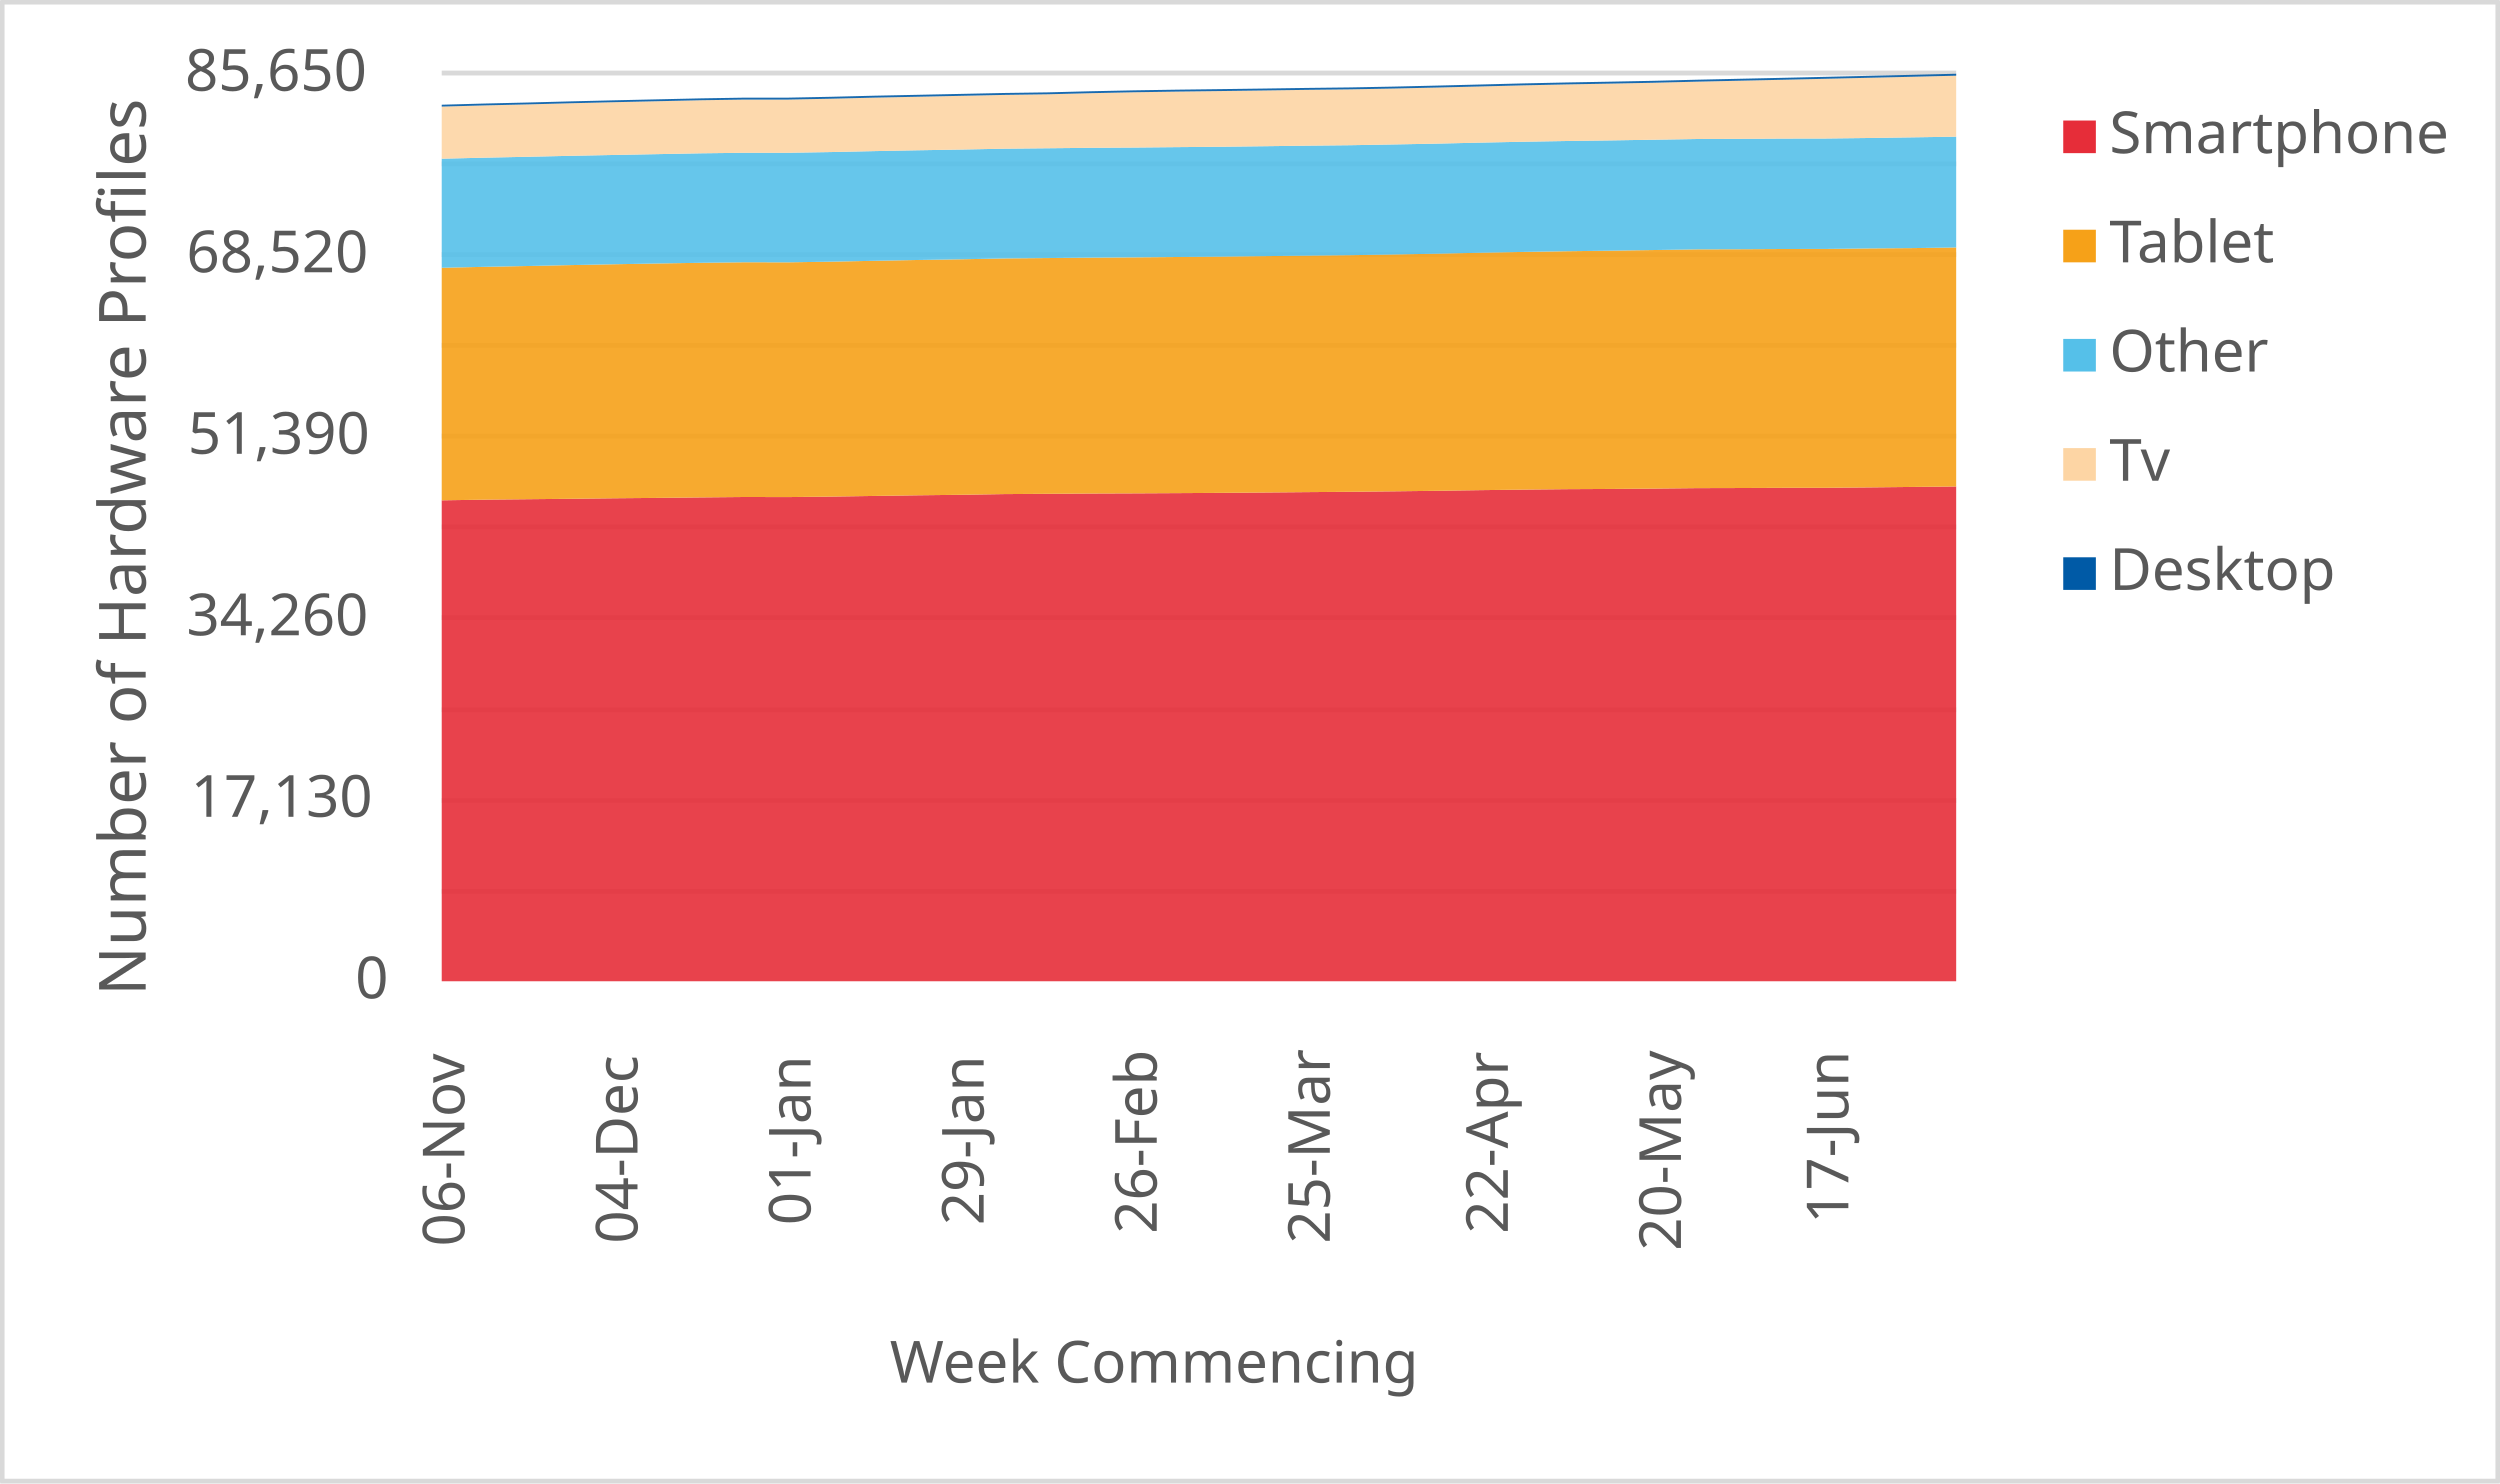
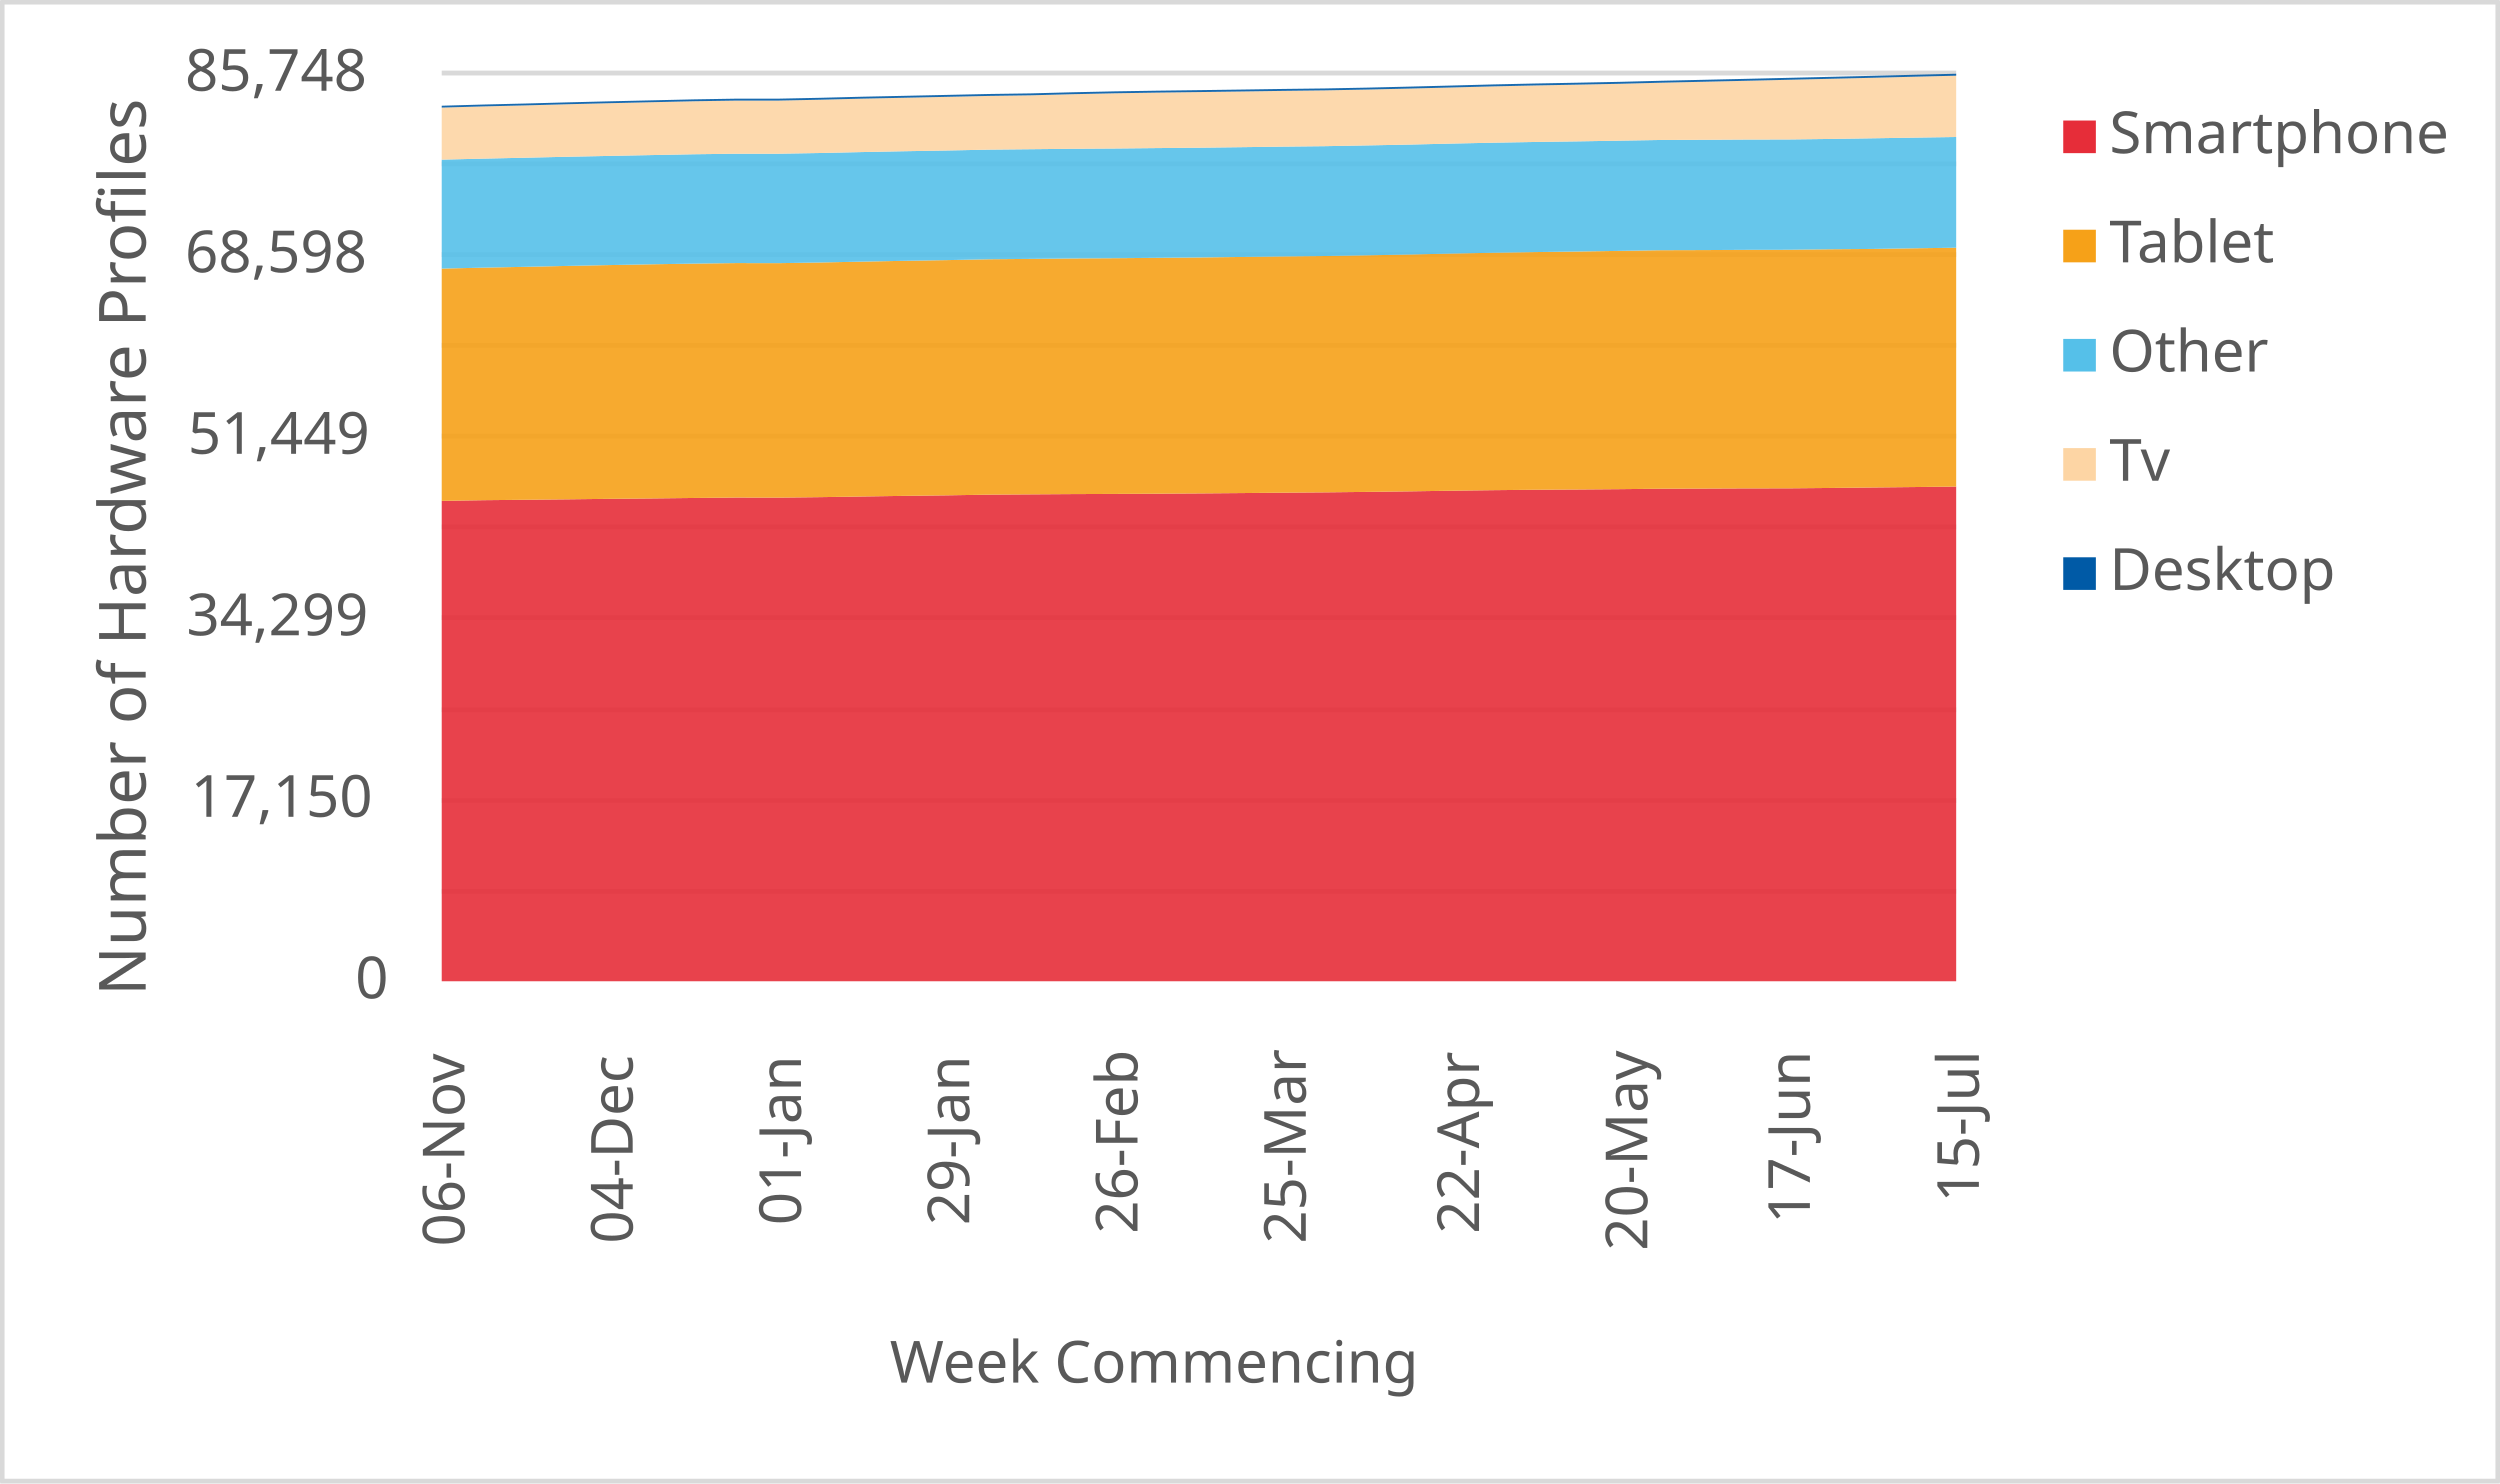
<svg xmlns="http://www.w3.org/2000/svg" width="1763" height="1046" xml:space="preserve" overflow="hidden">
  <defs>
    <clipPath id="clip0">
      <rect x="2917" y="346" width="1763" height="1046" />
    </clipPath>
  </defs>
  <g clip-path="url(#clip0)" transform="translate(-2917 -346)">
    <rect x="2918" y="347" width="1760" height="1043" fill="#FFFFFF" />
    <g>
      <path d="    M3228.5 974.532 4296.5 974.532    M3228.5 910.53 4296.5 910.53    M3228.5 846.528 4296.5 846.528    M3228.5 781.526 4296.5 781.526    M3228.5 717.524 4296.5 717.524    M3228.5 653.522 4296.5 653.522    M3228.5 589.52 4296.5 589.52    M3228.5 525.517 4296.5 525.517    M3228.5 461.515 4296.5 461.515    M3228.5 397.5 4296.5 397.5" stroke="#D9D9D9" stroke-width="3.438" stroke-linejoin="round" stroke-miterlimit="10" fill="none" />
    </g>
    <g>
      <path d="M 1038.5 4296.5 1038.5" stroke="#D9D9D9" stroke-width="3.438" stroke-linejoin="round" stroke-miterlimit="10" fill="none" fill-rule="evenodd" />
    </g>
    <g>
      <text fill="#595959" font-family="Verdana,sans-serif" font-weight="400" font-size="41" transform="matrix(6.12323e-17 -1 1 6.12323e-17 3244.5 1225)">06-Nov</text>
    </g>
    <g>
-       <text fill="#595959" font-family="Verdana,sans-serif" font-weight="400" font-size="41" transform="matrix(6.12323e-17 -1 1 6.12323e-17 3366.557 1223)">04-Dec</text>
+       <text fill="#595959" font-family="Verdana,sans-serif" font-weight="400" font-size="41" transform="matrix(6.12323e-17 -1 1 6.12323e-17 3363.167 1223)">04-Dec</text>
    </g>
    <g>
-       <text fill="#595959" font-family="Verdana,sans-serif" font-weight="400" font-size="41" transform="matrix(6.12323e-17 -1 1 6.12323e-17 3488.614 1210)">01-Jan</text>
+       <text fill="#595959" font-family="Verdana,sans-serif" font-weight="400" font-size="41" transform="matrix(6.12323e-17 -1 1 6.12323e-17 3481.833 1210)">01-Jan</text>
    </g>
    <g>
-       <text fill="#595959" font-family="Verdana,sans-serif" font-weight="400" font-size="41" transform="matrix(6.12323e-17 -1 1 6.12323e-17 3610.671 1210)">29-Jan</text>
+       <text fill="#595959" font-family="Verdana,sans-serif" font-weight="400" font-size="41" transform="matrix(6.12323e-17 -1 1 6.12323e-17 3600.5 1210)">29-Jan</text>
    </g>
    <g>
-       <text fill="#595959" font-family="Verdana,sans-serif" font-weight="400" font-size="41" transform="matrix(6.12323e-17 -1 1 6.12323e-17 3732.729 1216)">26-Feb</text>
+       <text fill="#595959" font-family="Verdana,sans-serif" font-weight="400" font-size="41" transform="matrix(6.12323e-17 -1 1 6.12323e-17 3719.167 1216)">26-Feb</text>
    </g>
    <g>
-       <text fill="#595959" font-family="Verdana,sans-serif" font-weight="400" font-size="41" transform="matrix(6.12323e-17 -1 1 6.12323e-17 3854.786 1223)">25-Mar</text>
+       <text fill="#595959" font-family="Verdana,sans-serif" font-weight="400" font-size="41" transform="matrix(6.12323e-17 -1 1 6.12323e-17 3837.833 1223)">25-Mar</text>
    </g>
    <g>
-       <text fill="#595959" font-family="Verdana,sans-serif" font-weight="400" font-size="41" transform="matrix(6.12323e-17 -1 1 6.12323e-17 3980.343 1216)">22-Apr</text>
+       <text fill="#595959" font-family="Verdana,sans-serif" font-weight="400" font-size="41" transform="matrix(6.12323e-17 -1 1 6.12323e-17 3960 1216)">22-Apr</text>
    </g>
    <g>
-       <text fill="#595959" font-family="Verdana,sans-serif" font-weight="400" font-size="41" transform="matrix(6.12323e-17 -1 1 6.12323e-17 4102.4 1228)">20-May</text>
+       <text fill="#595959" font-family="Verdana,sans-serif" font-weight="400" font-size="41" transform="matrix(6.12323e-17 -1 1 6.12323e-17 4078.667 1228)">20-May</text>
    </g>
    <g>
-       <text fill="#595959" font-family="Verdana,sans-serif" font-weight="400" font-size="41" transform="matrix(6.12323e-17 -1 1 6.12323e-17 4220.457 1209)">17-Jun</text>
+       <text fill="#595959" font-family="Verdana,sans-serif" font-weight="400" font-size="41" transform="matrix(6.12323e-17 -1 1 6.12323e-17 4193.333 1209)">17-Jun</text>
+     </g>
+     <g>
+       <text fill="#595959" font-family="Verdana,sans-serif" font-weight="400" font-size="41" transform="matrix(6.12323e-17 -1 1 6.12323e-17 4312.5 1194)">15-Jul</text>
    </g>
    <g>
      <text fill="#595959" font-family="Verdana,sans-serif" font-weight="400" font-size="41" transform="matrix(1 0 0 1 3167.5 1050)">0</text>
    </g>
    <g>
-       <text fill="#595959" font-family="Verdana,sans-serif" font-weight="400" font-size="41" transform="matrix(1 0 0 1 3051.5 922)">17,130</text>
+       <text fill="#595959" font-family="Verdana,sans-serif" font-weight="400" font-size="41" transform="matrix(1 0 0 1 3051.5 922)">17,150</text>
    </g>
    <g>
-       <text fill="#595959" font-family="Verdana,sans-serif" font-weight="400" font-size="41" transform="matrix(1 0 0 1 3048.5 794)">34,260</text>
+       <text fill="#595959" font-family="Verdana,sans-serif" font-weight="400" font-size="41" transform="matrix(1 0 0 1 3048.5 794)">34,299</text>
    </g>
    <g>
-       <text fill="#595959" font-family="Verdana,sans-serif" font-weight="400" font-size="41" transform="matrix(1 0 0 1 3049.5 666)">51,390</text>
+       <text fill="#595959" font-family="Verdana,sans-serif" font-weight="400" font-size="41" transform="matrix(1 0 0 1 3049.5 666)">51,449</text>
    </g>
    <g>
-       <text fill="#595959" font-family="Verdana,sans-serif" font-weight="400" font-size="41" transform="matrix(1 0 0 1 3048.5 538)">68,520</text>
+       <text fill="#595959" font-family="Verdana,sans-serif" font-weight="400" font-size="41" transform="matrix(1 0 0 1 3047.5 538)">68,598</text>
    </g>
    <g>
-       <text fill="#595959" font-family="Verdana,sans-serif" font-weight="400" font-size="41" transform="matrix(1 0 0 1 3047.5 410)">85,650</text>
+       <text fill="#595959" font-family="Verdana,sans-serif" font-weight="400" font-size="41" transform="matrix(1 0 0 1 3047.5 410)">85,748</text>
    </g>
    <g>
      <text fill="#595959" font-family="Verdana,sans-serif" font-weight="400" font-size="41" transform="matrix(1 0 0 1 3544.5 1321)">Week Commencing</text>
    </g>
    <g>
      <text fill="#595959" font-family="Verdana,sans-serif" font-weight="400" font-size="46" transform="matrix(6.12323e-17 -1 1 6.12323e-17 3019.73 1048.25)">Number of Hardware Profiles</text>
    </g>
    <rect x="2918.5" y="347.5" width="1760" height="1043" stroke="#D9D9D9" stroke-width="3.438" stroke-linejoin="round" stroke-miterlimit="10" fill="none" />
    <g>
-       <path d="M3228.5 1038 3259.014 1038 3289.529 1038 3320.043 1038 3350.557 1038 3381.071 1038 3411.586 1038 3442.1 1038 3472.614 1038 3503.129 1038 3533.643 1038 3564.157 1038 3594.671 1038 3625.186 1038 3655.7 1038 3686.214 1038 3716.729 1038 3747.243 1038 3777.757 1038 3808.271 1038 3838.786 1038 3869.3 1038 3899.814 1038 3930.329 1038 3960.843 1038 3991.357 1038 4021.871 1038 4052.386 1038 4082.9 1038 4113.414 1038 4143.929 1038 4174.443 1038 4204.957 1038 4235.471 1038 4265.986 1038 4296.5 1038 4296.5 689.067 4265.986 689.381 4235.471 689.71 4204.957 689.986 4174.443 690.016 4143.929 690.151 4113.414 690.233 4082.9 690.562 4052.386 690.801 4021.871 690.965 3991.357 691.272 3960.843 691.653 3930.329 692.109 3899.814 692.482 3869.3 692.811 3838.786 693.043 3808.271 693.319 3777.757 693.566 3747.243 693.752 3716.729 693.917 3686.214 694.036 3655.7 694.231 3625.186 694.432 3594.671 694.926 3564.157 695.284 3533.643 695.733 3503.129 696.196 3472.614 696.54 3442.1 696.48 3411.586 696.771 3381.071 697.108 3350.557 697.377 3320.043 697.735 3289.529 698.042 3259.014 698.348 3228.5 698.834 3228.5 1038Z" fill="#e62d39" opacity="0.9" />
+       <path d="M3228.5 1038 3258.167 1038 3287.833 1038 3317.5 1038 3347.167 1038 3376.833 1038 3406.5 1038 3436.167 1038 3465.833 1038 3495.5 1038 3525.167 1038 3554.833 1038 3584.5 1038 3614.167 1038 3643.833 1038 3673.5 1038 3703.167 1038 3732.833 1038 3762.5 1038 3792.167 1038 3821.833 1038 3851.5 1038 3881.167 1038 3910.833 1038 3940.5 1038 3970.167 1038 3999.833 1038 4029.5 1038 4059.167 1038 4088.833 1038 4118.5 1038 4148.167 1038 4177.833 1038 4207.5 1038 4237.167 1038 4266.833 1038 4296.5 1038 4296.5 689.123 4266.833 689.466 4237.167 689.78 4207.5 690.108 4177.833 690.384 4148.167 690.414 4118.5 690.548 4088.833 690.63 4059.167 690.959 4029.5 691.198 3999.833 691.362 3970.167 691.668 3940.5 692.049 3910.833 692.504 3881.167 692.877 3851.5 693.205 3821.833 693.437 3792.167 693.713 3762.5 693.959 3732.833 694.146 3703.167 694.31 3673.5 694.43 3643.833 694.624 3614.167 694.825 3584.5 695.318 3554.833 695.676 3525.167 696.124 3495.5 696.587 3465.833 696.93 3436.167 696.87 3406.5 697.161 3376.833 697.497 3347.167 697.766 3317.5 698.124 3287.833 698.43 3258.167 698.736 3228.5 699.221 3228.5 1038Z" fill="#e62d39" opacity="0.9" />
    </g>
    <g>
-       <path d="M3228.5 698.834 3259.014 698.348 3289.529 698.042 3320.043 697.735 3350.557 697.377 3381.071 697.108 3411.586 696.771 3442.1 696.48 3472.614 696.54 3503.129 696.196 3533.643 695.733 3564.157 695.284 3594.671 694.926 3625.186 694.432 3655.7 694.231 3686.214 694.036 3716.729 693.917 3747.243 693.752 3777.757 693.566 3808.271 693.319 3838.786 693.043 3869.3 692.811 3899.814 692.482 3930.329 692.109 3960.843 691.653 3991.357 691.272 4021.871 690.965 4052.386 690.801 4082.9 690.562 4113.414 690.233 4143.929 690.151 4174.443 690.016 4204.957 689.986 4235.471 689.71 4265.986 689.381 4296.5 689.067 4296.5 520.508 4265.986 520.956 4235.471 521.188 4204.957 521.539 4174.443 521.591 4143.929 521.763 4113.414 521.853 4082.9 522.324 4052.386 522.779 4021.871 523.168 3991.357 523.646 3960.843 524.222 3930.329 524.894 3899.814 525.455 3869.3 525.948 3838.786 526.262 3808.271 526.62 3777.757 526.986 3747.243 527.233 3716.729 527.509 3686.214 527.689 3655.7 527.98 3625.186 528.257 3594.671 528.854 3564.157 529.34 3533.643 529.915 3503.129 530.521 3472.614 530.999 3442.1 530.947 3411.586 531.313 3381.071 531.798 3350.557 532.344 3320.043 532.934 3289.529 533.577 3259.014 534.16 3228.5 534.832 3228.5 698.834Z" fill="#f6a118" opacity="0.9" />
+       <path d="M3228.5 699.221 3258.167 698.736 3287.833 698.43 3317.5 698.124 3347.167 697.766 3376.833 697.497 3406.5 697.161 3436.167 696.87 3465.833 696.93 3495.5 696.587 3525.167 696.124 3554.833 695.676 3584.5 695.318 3614.167 694.825 3643.833 694.624 3673.5 694.43 3703.167 694.31 3732.833 694.146 3762.5 693.959 3792.167 693.713 3821.833 693.437 3851.5 693.205 3881.167 692.877 3910.833 692.504 3940.5 692.049 3970.167 691.668 3999.833 691.362 4029.5 691.198 4059.167 690.959 4088.833 690.63 4118.5 690.548 4148.167 690.414 4177.833 690.384 4207.5 690.108 4237.167 689.78 4266.833 689.466 4296.5 689.123 4296.5 520.681 4266.833 521.099 4237.167 521.547 4207.5 521.779 4177.833 522.129 4148.167 522.182 4118.5 522.353 4088.833 522.443 4059.167 522.913 4029.5 523.368 3999.833 523.756 3970.167 524.234 3940.5 524.809 3910.833 525.481 3881.167 526.04 3851.5 526.533 3821.833 526.846 3792.167 527.205 3762.5 527.57 3732.833 527.817 3703.167 528.093 3673.5 528.272 3643.833 528.563 3614.167 528.839 3584.5 529.436 3554.833 529.921 3525.167 530.496 3495.5 531.101 3465.833 531.578 3436.167 531.526 3406.5 531.892 3376.833 532.377 3347.167 532.922 3317.5 533.511 3287.833 534.153 3258.167 534.736 3228.5 535.407 3228.5 699.221Z" fill="#f6a118" opacity="0.9" />
    </g>
    <g>
-       <path d="M3228.5 534.832 3259.014 534.16 3289.529 533.577 3320.043 532.934 3350.557 532.344 3381.071 531.798 3411.586 531.313 3442.1 530.947 3472.614 530.999 3503.129 530.521 3533.643 529.915 3564.157 529.34 3594.671 528.854 3625.186 528.257 3655.7 527.98 3686.214 527.689 3716.729 527.509 3747.243 527.233 3777.757 526.986 3808.271 526.62 3838.786 526.262 3869.3 525.948 3899.814 525.455 3930.329 524.894 3960.843 524.222 3991.357 523.646 4021.871 523.168 4052.386 522.779 4082.9 522.324 4113.414 521.853 4143.929 521.763 4174.443 521.591 4204.957 521.539 4235.471 521.188 4265.986 520.956 4296.5 520.508 4296.5 442.378 4265.986 442.849 4235.471 443.304 4204.957 443.671 4174.443 443.73 4143.929 443.917 4113.414 444.014 4082.9 444.515 4052.386 445.016 4021.871 445.434 3991.357 445.95 3960.843 446.577 3930.329 447.287 3899.814 447.862 3869.3 448.4 3838.786 448.729 3808.271 449.118 3777.757 449.499 3747.243 449.753 3716.729 450.052 3686.214 450.246 3655.7 450.552 3625.186 450.859 3594.671 451.464 3564.157 451.972 3533.643 452.563 3503.129 453.228 3472.614 453.736 3442.1 453.736 3411.586 454.109 3381.071 454.685 3350.557 455.267 3320.043 455.865 3289.529 456.545 3259.014 457.188 3228.5 457.913 3228.5 534.832Z" fill="#55c0e9" opacity="0.9" />
+       <path d="M3228.5 535.407 3258.167 534.736 3287.833 534.153 3317.5 533.511 3347.167 532.922 3376.833 532.377 3406.5 531.892 3436.167 531.526 3465.833 531.578 3495.5 531.101 3525.167 530.496 3554.833 529.921 3584.5 529.436 3614.167 528.839 3643.833 528.563 3673.5 528.272 3703.167 528.093 3732.833 527.817 3762.5 527.57 3792.167 527.205 3821.833 526.846 3851.5 526.533 3881.167 526.04 3910.833 525.481 3940.5 524.809 3970.167 524.234 3999.833 523.756 4029.5 523.368 4059.167 522.913 4088.833 522.443 4118.5 522.353 4148.167 522.182 4177.833 522.129 4207.5 521.779 4237.167 521.547 4266.833 521.099 4296.5 520.681 4296.5 442.611 4266.833 443.059 4237.167 443.529 4207.5 443.984 4177.833 444.35 4148.167 444.409 4118.5 444.596 4088.833 444.693 4059.167 445.193 4029.5 445.693 3999.833 446.111 3970.167 446.626 3940.5 447.253 3910.833 447.962 3881.167 448.537 3851.5 449.074 3821.833 449.403 3792.167 449.791 3762.5 450.171 3732.833 450.425 3703.167 450.724 3673.5 450.918 3643.833 451.224 3614.167 451.53 3584.5 452.134 3554.833 452.642 3525.167 453.232 3495.5 453.896 3465.833 454.403 3436.167 454.403 3406.5 454.777 3376.833 455.351 3347.167 455.933 3317.5 456.531 3287.833 457.21 3258.167 457.852 3228.5 458.576 3228.5 535.407Z" fill="#55c0e9" opacity="0.9" />
    </g>
    <g>
-       <path d="M3228.5 457.913 3259.014 457.188 3289.529 456.545 3320.043 455.865 3350.557 455.267 3381.071 454.685 3411.586 454.109 3442.1 453.736 3472.614 453.736 3503.129 453.228 3533.643 452.563 3564.157 451.972 3594.671 451.464 3625.186 450.859 3655.7 450.552 3686.214 450.246 3716.729 450.052 3747.243 449.753 3777.757 449.499 3808.271 449.118 3838.786 448.729 3869.3 448.4 3899.814 447.862 3930.329 447.287 3960.843 446.577 3991.357 445.95 4021.871 445.434 4052.386 445.016 4082.9 444.515 4113.414 444.014 4143.929 443.917 4174.443 443.73 4204.957 443.671 4235.471 443.304 4265.986 442.849 4296.5 442.378 4296.5 399.375 4265.986 400.13 4235.471 400.839 4204.957 401.549 4174.443 402.252 4143.929 402.924 4113.414 403.597 4082.9 404.366 4052.386 404.972 4021.871 405.532 3991.357 406.19 3960.843 406.974 3930.329 407.736 3899.814 408.431 3869.3 409.007 3838.786 409.365 3808.271 409.806 3777.757 410.21 3747.243 410.591 3716.729 411.069 3686.214 411.712 3655.7 412.496 3625.186 412.93 3594.671 413.58 3564.157 414.222 3533.643 414.85 3503.129 415.612 3472.614 416.225 3442.1 416.225 3411.586 416.688 3381.071 417.368 3350.557 418.056 3320.043 418.795 3289.529 419.61 3259.014 420.327 3228.5 421.172 3228.5 457.913Z" fill="#fdd5a4" opacity="0.9" />
+       <path d="M3228.5 458.576 3258.167 457.852 3287.833 457.21 3317.5 456.531 3347.167 455.933 3376.833 455.351 3406.5 454.777 3436.167 454.403 3465.833 454.403 3495.5 453.896 3525.167 453.232 3554.833 452.642 3584.5 452.134 3614.167 451.53 3643.833 451.224 3673.5 450.918 3703.167 450.724 3732.833 450.425 3762.5 450.171 3792.167 449.791 3821.833 449.403 3851.5 449.074 3881.167 448.537 3910.833 447.962 3940.5 447.253 3970.167 446.626 3999.833 446.111 4029.5 445.693 4059.167 445.193 4088.833 444.693 4118.5 444.596 4148.167 444.409 4177.833 444.35 4207.5 443.984 4237.167 443.529 4266.833 443.059 4296.5 442.611 4296.5 399.373 4266.833 400.105 4237.167 400.859 4207.5 401.568 4177.833 402.277 4148.167 402.978 4118.5 403.65 4088.833 404.322 4059.167 405.091 4029.5 405.695 3999.833 406.255 3970.167 406.912 3940.5 407.695 3910.833 408.457 3881.167 409.151 3851.5 409.726 3821.833 410.084 3792.167 410.524 3762.5 410.927 3732.833 411.308 3703.167 411.786 3673.5 412.427 3643.833 413.211 3614.167 413.644 3584.5 414.293 3554.833 414.935 3525.167 415.562 3495.5 416.323 3465.833 416.935 3436.167 416.935 3406.5 417.398 3376.833 418.077 3347.167 418.764 3317.5 419.503 3287.833 420.317 3258.167 421.033 3228.5 421.876 3228.5 458.576Z" fill="#fdd5a4" opacity="0.9" />
    </g>
    <g>
-       <path d="M3228.5 421.172 3259.014 420.327 3289.529 419.61 3320.043 418.795 3350.557 418.056 3381.071 417.368 3411.586 416.688 3442.1 416.225 3472.614 416.225 3503.129 415.612 3533.643 414.85 3564.157 414.222 3594.671 413.58 3625.186 412.93 3655.7 412.496 3686.214 411.712 3716.729 411.069 3747.243 410.591 3777.757 410.21 3808.271 409.806 3838.786 409.365 3869.3 409.007 3899.814 408.431 3930.329 407.736 3960.843 406.974 3991.357 406.19 4021.871 405.532 4052.386 404.972 4082.9 404.366 4113.414 403.597 4143.929 402.924 4174.443 402.252 4204.957 401.549 4235.471 400.839 4265.986 400.13 4296.5 399.375 4296.5 398 4265.986 398.755 4235.471 399.465 4204.957 400.174 4174.443 400.877 4143.929 401.549 4113.414 402.222 4082.9 402.991 4052.386 403.597 4021.871 404.157 3991.357 404.815 3960.843 405.599 3930.329 406.361 3899.814 407.071 3869.3 407.647 3838.786 408.005 3808.271 408.446 3777.757 408.85 3747.243 409.231 3716.729 409.709 3686.214 410.352 3655.7 411.136 3625.186 411.57 3594.671 412.22 3564.157 412.862 3533.643 413.49 3503.129 414.252 3472.614 414.865 3442.1 414.865 3411.586 415.358 3381.071 416.046 3350.557 416.733 3320.043 417.473 3289.529 418.287 3259.014 419.005 3228.5 419.849 3228.5 421.172Z" fill="#005aa6" opacity="0.9" />
+       <path d="M3228.5 421.876 3258.167 421.033 3287.833 420.317 3317.5 419.503 3347.167 418.764 3376.833 418.077 3406.5 417.398 3436.167 416.935 3465.833 416.935 3495.5 416.323 3525.167 415.562 3554.833 414.935 3584.5 414.293 3614.167 413.644 3643.833 413.211 3673.5 412.427 3703.167 411.786 3732.833 411.308 3762.5 410.927 3792.167 410.524 3821.833 410.084 3851.5 409.726 3881.167 409.151 3910.833 408.457 3940.5 407.695 3970.167 406.912 3999.833 406.255 4029.5 405.695 4059.167 405.091 4088.833 404.322 4118.5 403.65 4148.167 402.978 4177.833 402.277 4207.5 401.568 4237.167 400.859 4266.833 400.105 4296.5 399.373 4296.5 398 4266.833 398.731 4237.167 399.485 4207.5 400.194 4177.833 400.903 4148.167 401.605 4118.5 402.277 4088.833 402.948 4059.167 403.717 4029.5 404.322 3999.833 404.882 3970.167 405.538 3940.5 406.322 3910.833 407.083 3881.167 407.792 3851.5 408.367 3821.833 408.725 3792.167 409.166 3762.5 409.569 3732.833 409.949 3703.167 410.427 3673.5 411.069 3643.833 411.853 3614.167 412.286 3584.5 412.935 3554.833 413.577 3525.167 414.204 3495.5 414.965 3465.833 415.577 3436.167 415.577 3406.5 416.07 3376.833 416.756 3347.167 417.443 3317.5 418.182 3287.833 418.995 3258.167 419.712 3228.5 420.555 3228.5 421.876Z" fill="#005aa6" opacity="0.9" />
    </g>
    <g>
      <rect x="4372" y="431" width="23" height="23" fill="#e62d39" />
    </g>
    <g>
      <text fill="#595959" font-family="Verdana,sans-serif" font-weight="400" font-size="41" transform="matrix(1 0 0 1 4404.56 454)">Smartphone</text>
    </g>
    <g>
      <rect x="4372" y="508" width="23" height="23" fill="#f6a118" />
    </g>
    <g>
      <text fill="#595959" font-family="Verdana,sans-serif" font-weight="400" font-size="41" transform="matrix(1 0 0 1 4404.56 531)">Tablet</text>
    </g>
    <g>
      <rect x="4372" y="585" width="23" height="23" fill="#55c0e9" />
    </g>
    <g>
      <text fill="#595959" font-family="Verdana,sans-serif" font-weight="400" font-size="41" transform="matrix(1 0 0 1 4404.56 608)">Other</text>
    </g>
    <g>
      <rect x="4372" y="662" width="23" height="23" fill="#fdd5a4" />
    </g>
    <g>
      <text fill="#595959" font-family="Verdana,sans-serif" font-weight="400" font-size="41" transform="matrix(1 0 0 1 4404.56 685)">Tv</text>
    </g>
    <g>
      <rect x="4372" y="739" width="23" height="23" fill="#005aa6" />
    </g>
    <g>
      <text fill="#595959" font-family="Verdana,sans-serif" font-weight="400" font-size="41" transform="matrix(1 0 0 1 4404.56 762)">Desktop</text>
    </g>
  </g>
</svg>
